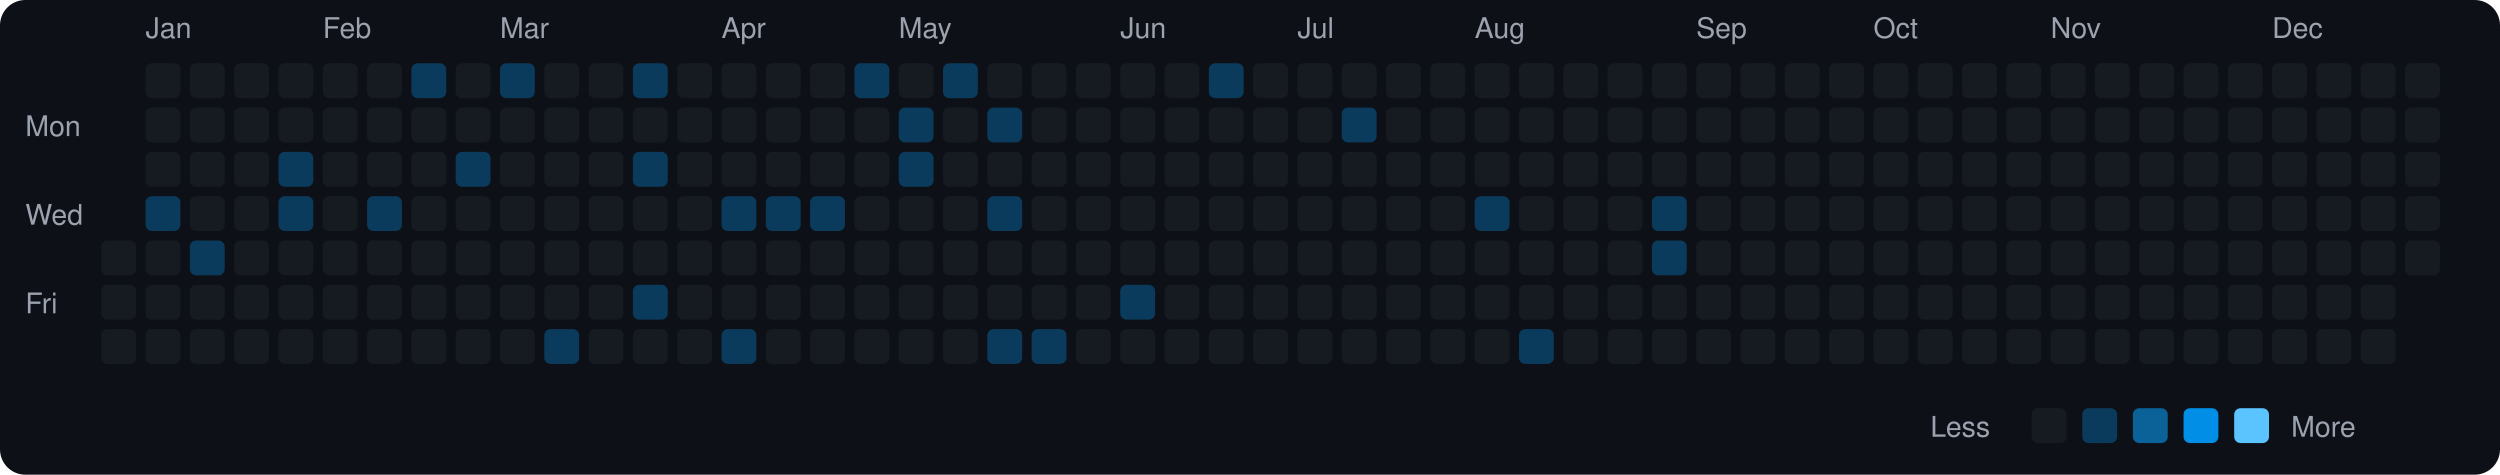
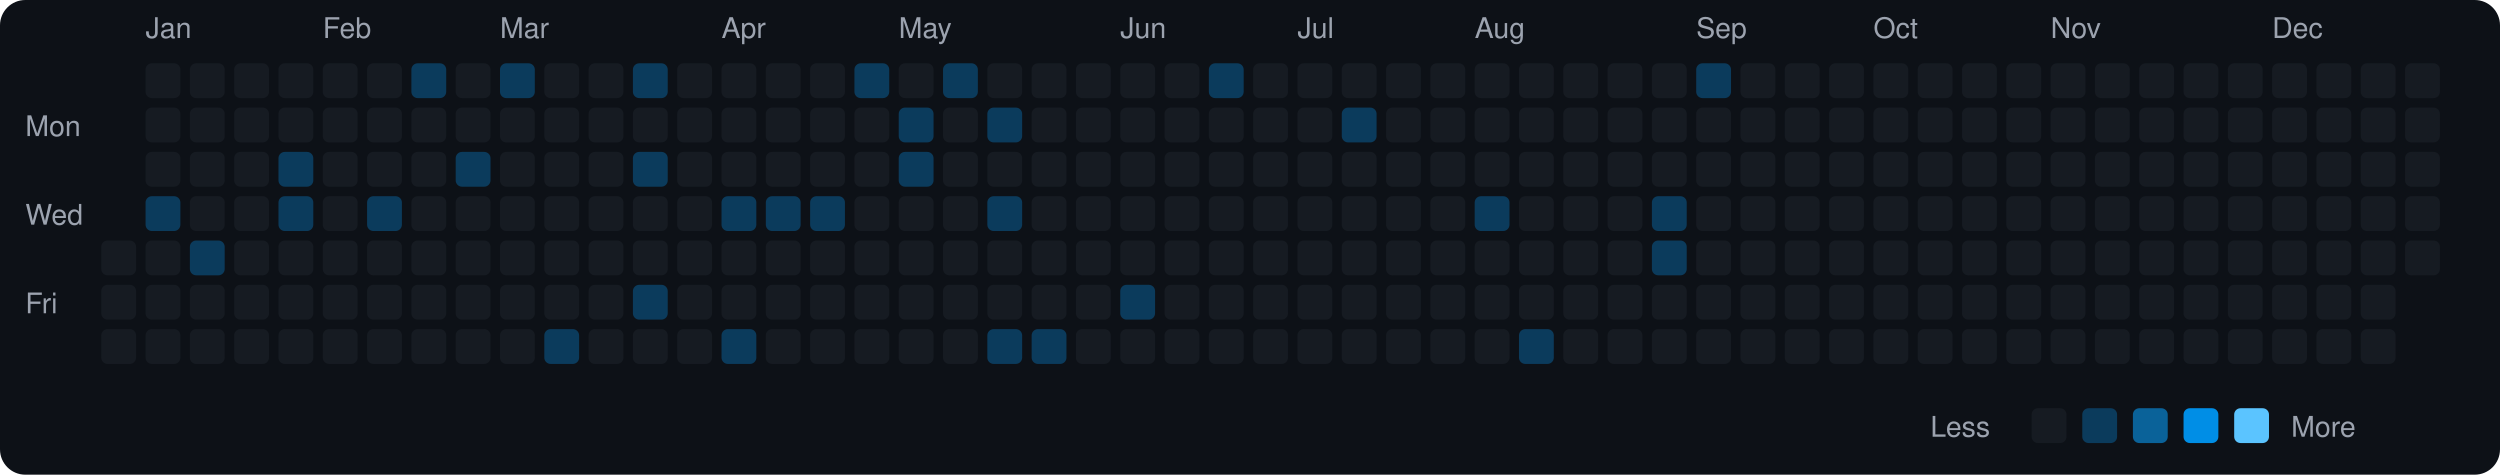
<svg xmlns="http://www.w3.org/2000/svg" viewBox="0 0 790 150" width="790" height="150">
  <rect width="790" height="150" fill="#0d1117" rx="8" ry="8" />
  <text x="8" y="43" fill="#9ca3af" font-size="9" font-family="-apple-system, BlinkMacSystemFont, 'Segoe UI', Helvetica, Arial, sans-serif">Mon</text>
  <text x="8" y="71" fill="#9ca3af" font-size="9" font-family="-apple-system, BlinkMacSystemFont, 'Segoe UI', Helvetica, Arial, sans-serif">Wed</text>
  <text x="8" y="99" fill="#9ca3af" font-size="9" font-family="-apple-system, BlinkMacSystemFont, 'Segoe UI', Helvetica, Arial, sans-serif">Fri</text>
  <rect x="32" y="76" width="11" height="11" rx="2" ry="2" fill="#161b22">
    </rect>
  <rect x="32" y="90" width="11" height="11" rx="2" ry="2" fill="#161b22">
    </rect>
  <rect x="32" y="104" width="11" height="11" rx="2" ry="2" fill="#161b22">
    </rect>
  <text x="46" y="12" fill="#9ca3af" font-size="9" font-family="-apple-system, BlinkMacSystemFont, 'Segoe UI', Helvetica, Arial, sans-serif">Jan</text>
  <rect x="46" y="20" width="11" height="11" rx="2" ry="2" fill="#161b22">
    </rect>
  <rect x="46" y="34" width="11" height="11" rx="2" ry="2" fill="#161b22">
    </rect>
  <rect x="46" y="48" width="11" height="11" rx="2" ry="2" fill="#161b22">
    </rect>
  <rect x="46" y="62" width="11" height="11" rx="2" ry="2" fill="#0b3b5c">
    </rect>
  <rect x="46" y="76" width="11" height="11" rx="2" ry="2" fill="#161b22">
    </rect>
  <rect x="46" y="90" width="11" height="11" rx="2" ry="2" fill="#161b22">
    </rect>
  <rect x="46" y="104" width="11" height="11" rx="2" ry="2" fill="#161b22">
    </rect>
  <rect x="60" y="20" width="11" height="11" rx="2" ry="2" fill="#161b22">
    </rect>
  <rect x="60" y="34" width="11" height="11" rx="2" ry="2" fill="#161b22">
    </rect>
  <rect x="60" y="48" width="11" height="11" rx="2" ry="2" fill="#161b22">
    </rect>
  <rect x="60" y="62" width="11" height="11" rx="2" ry="2" fill="#161b22">
    </rect>
  <rect x="60" y="76" width="11" height="11" rx="2" ry="2" fill="#0b3b5c">
    </rect>
  <rect x="60" y="90" width="11" height="11" rx="2" ry="2" fill="#161b22">
    </rect>
  <rect x="60" y="104" width="11" height="11" rx="2" ry="2" fill="#161b22">
    </rect>
  <rect x="74" y="20" width="11" height="11" rx="2" ry="2" fill="#161b22">
    </rect>
  <rect x="74" y="34" width="11" height="11" rx="2" ry="2" fill="#161b22">
    </rect>
  <rect x="74" y="48" width="11" height="11" rx="2" ry="2" fill="#161b22">
    </rect>
  <rect x="74" y="62" width="11" height="11" rx="2" ry="2" fill="#161b22">
    </rect>
  <rect x="74" y="76" width="11" height="11" rx="2" ry="2" fill="#161b22">
    </rect>
  <rect x="74" y="90" width="11" height="11" rx="2" ry="2" fill="#161b22">
    </rect>
  <rect x="74" y="104" width="11" height="11" rx="2" ry="2" fill="#161b22">
    </rect>
  <rect x="88" y="20" width="11" height="11" rx="2" ry="2" fill="#161b22">
    </rect>
  <rect x="88" y="34" width="11" height="11" rx="2" ry="2" fill="#161b22">
    </rect>
  <rect x="88" y="48" width="11" height="11" rx="2" ry="2" fill="#0b3b5c">
    </rect>
  <rect x="88" y="62" width="11" height="11" rx="2" ry="2" fill="#0b3b5c">
    </rect>
  <rect x="88" y="76" width="11" height="11" rx="2" ry="2" fill="#161b22">
    </rect>
  <rect x="88" y="90" width="11" height="11" rx="2" ry="2" fill="#161b22">
    </rect>
  <rect x="88" y="104" width="11" height="11" rx="2" ry="2" fill="#161b22">
    </rect>
  <text x="102" y="12" fill="#9ca3af" font-size="9" font-family="-apple-system, BlinkMacSystemFont, 'Segoe UI', Helvetica, Arial, sans-serif">Feb</text>
  <rect x="102" y="20" width="11" height="11" rx="2" ry="2" fill="#161b22">
    </rect>
  <rect x="102" y="34" width="11" height="11" rx="2" ry="2" fill="#161b22">
    </rect>
  <rect x="102" y="48" width="11" height="11" rx="2" ry="2" fill="#161b22">
    </rect>
  <rect x="102" y="62" width="11" height="11" rx="2" ry="2" fill="#161b22">
    </rect>
  <rect x="102" y="76" width="11" height="11" rx="2" ry="2" fill="#161b22">
    </rect>
  <rect x="102" y="90" width="11" height="11" rx="2" ry="2" fill="#161b22">
    </rect>
  <rect x="102" y="104" width="11" height="11" rx="2" ry="2" fill="#161b22">
    </rect>
  <rect x="116" y="20" width="11" height="11" rx="2" ry="2" fill="#161b22">
    </rect>
  <rect x="116" y="34" width="11" height="11" rx="2" ry="2" fill="#161b22">
    </rect>
  <rect x="116" y="48" width="11" height="11" rx="2" ry="2" fill="#161b22">
    </rect>
  <rect x="116" y="62" width="11" height="11" rx="2" ry="2" fill="#0b3b5c">
    </rect>
  <rect x="116" y="76" width="11" height="11" rx="2" ry="2" fill="#161b22">
    </rect>
  <rect x="116" y="90" width="11" height="11" rx="2" ry="2" fill="#161b22">
    </rect>
  <rect x="116" y="104" width="11" height="11" rx="2" ry="2" fill="#161b22">
    </rect>
  <rect x="130" y="20" width="11" height="11" rx="2" ry="2" fill="#0b3b5c">
    </rect>
  <rect x="130" y="34" width="11" height="11" rx="2" ry="2" fill="#161b22">
    </rect>
  <rect x="130" y="48" width="11" height="11" rx="2" ry="2" fill="#161b22">
    </rect>
  <rect x="130" y="62" width="11" height="11" rx="2" ry="2" fill="#161b22">
    </rect>
  <rect x="130" y="76" width="11" height="11" rx="2" ry="2" fill="#161b22">
    </rect>
  <rect x="130" y="90" width="11" height="11" rx="2" ry="2" fill="#161b22">
    </rect>
  <rect x="130" y="104" width="11" height="11" rx="2" ry="2" fill="#161b22">
    </rect>
  <rect x="144" y="20" width="11" height="11" rx="2" ry="2" fill="#161b22">
    </rect>
  <rect x="144" y="34" width="11" height="11" rx="2" ry="2" fill="#161b22">
    </rect>
  <rect x="144" y="48" width="11" height="11" rx="2" ry="2" fill="#0b3b5c">
    </rect>
  <rect x="144" y="62" width="11" height="11" rx="2" ry="2" fill="#161b22">
    </rect>
  <rect x="144" y="76" width="11" height="11" rx="2" ry="2" fill="#161b22">
    </rect>
  <rect x="144" y="90" width="11" height="11" rx="2" ry="2" fill="#161b22">
    </rect>
  <rect x="144" y="104" width="11" height="11" rx="2" ry="2" fill="#161b22">
    </rect>
  <text x="158" y="12" fill="#9ca3af" font-size="9" font-family="-apple-system, BlinkMacSystemFont, 'Segoe UI', Helvetica, Arial, sans-serif">Mar</text>
  <rect x="158" y="20" width="11" height="11" rx="2" ry="2" fill="#0b3b5c">
    </rect>
  <rect x="158" y="34" width="11" height="11" rx="2" ry="2" fill="#161b22">
    </rect>
  <rect x="158" y="48" width="11" height="11" rx="2" ry="2" fill="#161b22">
    </rect>
  <rect x="158" y="62" width="11" height="11" rx="2" ry="2" fill="#161b22">
    </rect>
  <rect x="158" y="76" width="11" height="11" rx="2" ry="2" fill="#161b22">
    </rect>
  <rect x="158" y="90" width="11" height="11" rx="2" ry="2" fill="#161b22">
    </rect>
  <rect x="158" y="104" width="11" height="11" rx="2" ry="2" fill="#161b22">
    </rect>
  <rect x="172" y="20" width="11" height="11" rx="2" ry="2" fill="#161b22">
    </rect>
  <rect x="172" y="34" width="11" height="11" rx="2" ry="2" fill="#161b22">
    </rect>
  <rect x="172" y="48" width="11" height="11" rx="2" ry="2" fill="#161b22">
    </rect>
  <rect x="172" y="62" width="11" height="11" rx="2" ry="2" fill="#161b22">
    </rect>
  <rect x="172" y="76" width="11" height="11" rx="2" ry="2" fill="#161b22">
    </rect>
  <rect x="172" y="90" width="11" height="11" rx="2" ry="2" fill="#161b22">
    </rect>
  <rect x="172" y="104" width="11" height="11" rx="2" ry="2" fill="#0b3b5c">
    </rect>
  <rect x="186" y="20" width="11" height="11" rx="2" ry="2" fill="#161b22">
    </rect>
  <rect x="186" y="34" width="11" height="11" rx="2" ry="2" fill="#161b22">
    </rect>
  <rect x="186" y="48" width="11" height="11" rx="2" ry="2" fill="#161b22">
    </rect>
  <rect x="186" y="62" width="11" height="11" rx="2" ry="2" fill="#161b22">
    </rect>
  <rect x="186" y="76" width="11" height="11" rx="2" ry="2" fill="#161b22">
    </rect>
  <rect x="186" y="90" width="11" height="11" rx="2" ry="2" fill="#161b22">
    </rect>
  <rect x="186" y="104" width="11" height="11" rx="2" ry="2" fill="#161b22">
    </rect>
  <rect x="200" y="20" width="11" height="11" rx="2" ry="2" fill="#0b3b5c">
    </rect>
  <rect x="200" y="34" width="11" height="11" rx="2" ry="2" fill="#161b22">
    </rect>
  <rect x="200" y="48" width="11" height="11" rx="2" ry="2" fill="#0b3b5c">
    </rect>
  <rect x="200" y="62" width="11" height="11" rx="2" ry="2" fill="#161b22">
    </rect>
  <rect x="200" y="76" width="11" height="11" rx="2" ry="2" fill="#161b22">
    </rect>
  <rect x="200" y="90" width="11" height="11" rx="2" ry="2" fill="#0b3b5c">
    </rect>
  <rect x="200" y="104" width="11" height="11" rx="2" ry="2" fill="#161b22">
    </rect>
  <rect x="214" y="20" width="11" height="11" rx="2" ry="2" fill="#161b22">
    </rect>
  <rect x="214" y="34" width="11" height="11" rx="2" ry="2" fill="#161b22">
    </rect>
  <rect x="214" y="48" width="11" height="11" rx="2" ry="2" fill="#161b22">
    </rect>
  <rect x="214" y="62" width="11" height="11" rx="2" ry="2" fill="#161b22">
    </rect>
  <rect x="214" y="76" width="11" height="11" rx="2" ry="2" fill="#161b22">
    </rect>
  <rect x="214" y="90" width="11" height="11" rx="2" ry="2" fill="#161b22">
    </rect>
  <rect x="214" y="104" width="11" height="11" rx="2" ry="2" fill="#161b22">
    </rect>
  <text x="228" y="12" fill="#9ca3af" font-size="9" font-family="-apple-system, BlinkMacSystemFont, 'Segoe UI', Helvetica, Arial, sans-serif">Apr</text>
  <rect x="228" y="20" width="11" height="11" rx="2" ry="2" fill="#161b22">
    </rect>
  <rect x="228" y="34" width="11" height="11" rx="2" ry="2" fill="#161b22">
    </rect>
  <rect x="228" y="48" width="11" height="11" rx="2" ry="2" fill="#161b22">
    </rect>
  <rect x="228" y="62" width="11" height="11" rx="2" ry="2" fill="#0b3b5c">
    </rect>
  <rect x="228" y="76" width="11" height="11" rx="2" ry="2" fill="#161b22">
    </rect>
  <rect x="228" y="90" width="11" height="11" rx="2" ry="2" fill="#161b22">
    </rect>
  <rect x="228" y="104" width="11" height="11" rx="2" ry="2" fill="#0b3b5c">
    </rect>
  <rect x="242" y="20" width="11" height="11" rx="2" ry="2" fill="#161b22">
    </rect>
  <rect x="242" y="34" width="11" height="11" rx="2" ry="2" fill="#161b22">
    </rect>
  <rect x="242" y="48" width="11" height="11" rx="2" ry="2" fill="#161b22">
    </rect>
  <rect x="242" y="62" width="11" height="11" rx="2" ry="2" fill="#0b3b5c">
    </rect>
  <rect x="242" y="76" width="11" height="11" rx="2" ry="2" fill="#161b22">
    </rect>
  <rect x="242" y="90" width="11" height="11" rx="2" ry="2" fill="#161b22">
    </rect>
  <rect x="242" y="104" width="11" height="11" rx="2" ry="2" fill="#161b22">
    </rect>
  <rect x="256" y="20" width="11" height="11" rx="2" ry="2" fill="#161b22">
    </rect>
  <rect x="256" y="34" width="11" height="11" rx="2" ry="2" fill="#161b22">
    </rect>
  <rect x="256" y="48" width="11" height="11" rx="2" ry="2" fill="#161b22">
    </rect>
  <rect x="256" y="62" width="11" height="11" rx="2" ry="2" fill="#0b3b5c">
    </rect>
  <rect x="256" y="76" width="11" height="11" rx="2" ry="2" fill="#161b22">
    </rect>
  <rect x="256" y="90" width="11" height="11" rx="2" ry="2" fill="#161b22">
    </rect>
  <rect x="256" y="104" width="11" height="11" rx="2" ry="2" fill="#161b22">
    </rect>
  <rect x="270" y="20" width="11" height="11" rx="2" ry="2" fill="#0b3b5c">
    </rect>
  <rect x="270" y="34" width="11" height="11" rx="2" ry="2" fill="#161b22">
    </rect>
  <rect x="270" y="48" width="11" height="11" rx="2" ry="2" fill="#161b22">
    </rect>
  <rect x="270" y="62" width="11" height="11" rx="2" ry="2" fill="#161b22">
    </rect>
  <rect x="270" y="76" width="11" height="11" rx="2" ry="2" fill="#161b22">
    </rect>
  <rect x="270" y="90" width="11" height="11" rx="2" ry="2" fill="#161b22">
    </rect>
  <rect x="270" y="104" width="11" height="11" rx="2" ry="2" fill="#161b22">
    </rect>
  <text x="284" y="12" fill="#9ca3af" font-size="9" font-family="-apple-system, BlinkMacSystemFont, 'Segoe UI', Helvetica, Arial, sans-serif">May</text>
  <rect x="284" y="20" width="11" height="11" rx="2" ry="2" fill="#161b22">
    </rect>
  <rect x="284" y="34" width="11" height="11" rx="2" ry="2" fill="#0b3b5c">
    </rect>
  <rect x="284" y="48" width="11" height="11" rx="2" ry="2" fill="#0b3b5c">
    </rect>
  <rect x="284" y="62" width="11" height="11" rx="2" ry="2" fill="#161b22">
    </rect>
  <rect x="284" y="76" width="11" height="11" rx="2" ry="2" fill="#161b22">
    </rect>
  <rect x="284" y="90" width="11" height="11" rx="2" ry="2" fill="#161b22">
    </rect>
  <rect x="284" y="104" width="11" height="11" rx="2" ry="2" fill="#161b22">
    </rect>
  <rect x="298" y="20" width="11" height="11" rx="2" ry="2" fill="#0b3b5c">
    </rect>
  <rect x="298" y="34" width="11" height="11" rx="2" ry="2" fill="#161b22">
    </rect>
  <rect x="298" y="48" width="11" height="11" rx="2" ry="2" fill="#161b22">
    </rect>
  <rect x="298" y="62" width="11" height="11" rx="2" ry="2" fill="#161b22">
    </rect>
  <rect x="298" y="76" width="11" height="11" rx="2" ry="2" fill="#161b22">
    </rect>
  <rect x="298" y="90" width="11" height="11" rx="2" ry="2" fill="#161b22">
    </rect>
  <rect x="298" y="104" width="11" height="11" rx="2" ry="2" fill="#161b22">
    </rect>
  <rect x="312" y="20" width="11" height="11" rx="2" ry="2" fill="#161b22">
    </rect>
  <rect x="312" y="34" width="11" height="11" rx="2" ry="2" fill="#0b3b5c">
    </rect>
  <rect x="312" y="48" width="11" height="11" rx="2" ry="2" fill="#161b22">
    </rect>
  <rect x="312" y="62" width="11" height="11" rx="2" ry="2" fill="#0b3b5c">
    </rect>
  <rect x="312" y="76" width="11" height="11" rx="2" ry="2" fill="#161b22">
    </rect>
  <rect x="312" y="90" width="11" height="11" rx="2" ry="2" fill="#161b22">
    </rect>
  <rect x="312" y="104" width="11" height="11" rx="2" ry="2" fill="#0b3b5c">
    </rect>
  <rect x="326" y="20" width="11" height="11" rx="2" ry="2" fill="#161b22">
    </rect>
  <rect x="326" y="34" width="11" height="11" rx="2" ry="2" fill="#161b22">
    </rect>
  <rect x="326" y="48" width="11" height="11" rx="2" ry="2" fill="#161b22">
    </rect>
  <rect x="326" y="62" width="11" height="11" rx="2" ry="2" fill="#161b22">
    </rect>
  <rect x="326" y="76" width="11" height="11" rx="2" ry="2" fill="#161b22">
    </rect>
  <rect x="326" y="90" width="11" height="11" rx="2" ry="2" fill="#161b22">
    </rect>
  <rect x="326" y="104" width="11" height="11" rx="2" ry="2" fill="#0b3b5c">
    </rect>
  <rect x="340" y="20" width="11" height="11" rx="2" ry="2" fill="#161b22">
    </rect>
  <rect x="340" y="34" width="11" height="11" rx="2" ry="2" fill="#161b22">
    </rect>
  <rect x="340" y="48" width="11" height="11" rx="2" ry="2" fill="#161b22">
    </rect>
  <rect x="340" y="62" width="11" height="11" rx="2" ry="2" fill="#161b22">
    </rect>
  <rect x="340" y="76" width="11" height="11" rx="2" ry="2" fill="#161b22">
    </rect>
  <rect x="340" y="90" width="11" height="11" rx="2" ry="2" fill="#161b22">
    </rect>
  <rect x="340" y="104" width="11" height="11" rx="2" ry="2" fill="#161b22">
    </rect>
  <text x="354" y="12" fill="#9ca3af" font-size="9" font-family="-apple-system, BlinkMacSystemFont, 'Segoe UI', Helvetica, Arial, sans-serif">Jun</text>
  <rect x="354" y="20" width="11" height="11" rx="2" ry="2" fill="#161b22">
    </rect>
  <rect x="354" y="34" width="11" height="11" rx="2" ry="2" fill="#161b22">
    </rect>
  <rect x="354" y="48" width="11" height="11" rx="2" ry="2" fill="#161b22">
    </rect>
  <rect x="354" y="62" width="11" height="11" rx="2" ry="2" fill="#161b22">
    </rect>
  <rect x="354" y="76" width="11" height="11" rx="2" ry="2" fill="#161b22">
    </rect>
  <rect x="354" y="90" width="11" height="11" rx="2" ry="2" fill="#0b3b5c">
    </rect>
  <rect x="354" y="104" width="11" height="11" rx="2" ry="2" fill="#161b22">
    </rect>
  <rect x="368" y="20" width="11" height="11" rx="2" ry="2" fill="#161b22">
    </rect>
  <rect x="368" y="34" width="11" height="11" rx="2" ry="2" fill="#161b22">
    </rect>
  <rect x="368" y="48" width="11" height="11" rx="2" ry="2" fill="#161b22">
    </rect>
  <rect x="368" y="62" width="11" height="11" rx="2" ry="2" fill="#161b22">
    </rect>
  <rect x="368" y="76" width="11" height="11" rx="2" ry="2" fill="#161b22">
    </rect>
  <rect x="368" y="90" width="11" height="11" rx="2" ry="2" fill="#161b22">
    </rect>
  <rect x="368" y="104" width="11" height="11" rx="2" ry="2" fill="#161b22">
    </rect>
  <rect x="382" y="20" width="11" height="11" rx="2" ry="2" fill="#0b3b5c">
    </rect>
  <rect x="382" y="34" width="11" height="11" rx="2" ry="2" fill="#161b22">
    </rect>
  <rect x="382" y="48" width="11" height="11" rx="2" ry="2" fill="#161b22">
    </rect>
  <rect x="382" y="62" width="11" height="11" rx="2" ry="2" fill="#161b22">
    </rect>
  <rect x="382" y="76" width="11" height="11" rx="2" ry="2" fill="#161b22">
    </rect>
  <rect x="382" y="90" width="11" height="11" rx="2" ry="2" fill="#161b22">
    </rect>
  <rect x="382" y="104" width="11" height="11" rx="2" ry="2" fill="#161b22">
    </rect>
  <rect x="396" y="20" width="11" height="11" rx="2" ry="2" fill="#161b22">
    </rect>
  <rect x="396" y="34" width="11" height="11" rx="2" ry="2" fill="#161b22">
    </rect>
  <rect x="396" y="48" width="11" height="11" rx="2" ry="2" fill="#161b22">
    </rect>
  <rect x="396" y="62" width="11" height="11" rx="2" ry="2" fill="#161b22">
    </rect>
  <rect x="396" y="76" width="11" height="11" rx="2" ry="2" fill="#161b22">
    </rect>
  <rect x="396" y="90" width="11" height="11" rx="2" ry="2" fill="#161b22">
    </rect>
  <rect x="396" y="104" width="11" height="11" rx="2" ry="2" fill="#161b22">
    </rect>
  <text x="410" y="12" fill="#9ca3af" font-size="9" font-family="-apple-system, BlinkMacSystemFont, 'Segoe UI', Helvetica, Arial, sans-serif">Jul</text>
  <rect x="410" y="20" width="11" height="11" rx="2" ry="2" fill="#161b22">
    </rect>
  <rect x="410" y="34" width="11" height="11" rx="2" ry="2" fill="#161b22">
    </rect>
  <rect x="410" y="48" width="11" height="11" rx="2" ry="2" fill="#161b22">
    </rect>
  <rect x="410" y="62" width="11" height="11" rx="2" ry="2" fill="#161b22">
    </rect>
  <rect x="410" y="76" width="11" height="11" rx="2" ry="2" fill="#161b22">
    </rect>
  <rect x="410" y="90" width="11" height="11" rx="2" ry="2" fill="#161b22">
    </rect>
  <rect x="410" y="104" width="11" height="11" rx="2" ry="2" fill="#161b22">
    </rect>
  <rect x="424" y="20" width="11" height="11" rx="2" ry="2" fill="#161b22">
    </rect>
  <rect x="424" y="34" width="11" height="11" rx="2" ry="2" fill="#0b3b5c">
    </rect>
  <rect x="424" y="48" width="11" height="11" rx="2" ry="2" fill="#161b22">
    </rect>
  <rect x="424" y="62" width="11" height="11" rx="2" ry="2" fill="#161b22">
    </rect>
  <rect x="424" y="76" width="11" height="11" rx="2" ry="2" fill="#161b22">
    </rect>
  <rect x="424" y="90" width="11" height="11" rx="2" ry="2" fill="#161b22">
    </rect>
  <rect x="424" y="104" width="11" height="11" rx="2" ry="2" fill="#161b22">
    </rect>
  <rect x="438" y="20" width="11" height="11" rx="2" ry="2" fill="#161b22">
    </rect>
  <rect x="438" y="34" width="11" height="11" rx="2" ry="2" fill="#161b22">
    </rect>
  <rect x="438" y="48" width="11" height="11" rx="2" ry="2" fill="#161b22">
    </rect>
  <rect x="438" y="62" width="11" height="11" rx="2" ry="2" fill="#161b22">
    </rect>
  <rect x="438" y="76" width="11" height="11" rx="2" ry="2" fill="#161b22">
    </rect>
  <rect x="438" y="90" width="11" height="11" rx="2" ry="2" fill="#161b22">
    </rect>
  <rect x="438" y="104" width="11" height="11" rx="2" ry="2" fill="#161b22">
    </rect>
  <rect x="452" y="20" width="11" height="11" rx="2" ry="2" fill="#161b22">
    </rect>
  <rect x="452" y="34" width="11" height="11" rx="2" ry="2" fill="#161b22">
    </rect>
  <rect x="452" y="48" width="11" height="11" rx="2" ry="2" fill="#161b22">
    </rect>
  <rect x="452" y="62" width="11" height="11" rx="2" ry="2" fill="#161b22">
    </rect>
  <rect x="452" y="76" width="11" height="11" rx="2" ry="2" fill="#161b22">
    </rect>
  <rect x="452" y="90" width="11" height="11" rx="2" ry="2" fill="#161b22">
    </rect>
  <rect x="452" y="104" width="11" height="11" rx="2" ry="2" fill="#161b22">
    </rect>
  <text x="466" y="12" fill="#9ca3af" font-size="9" font-family="-apple-system, BlinkMacSystemFont, 'Segoe UI', Helvetica, Arial, sans-serif">Aug</text>
  <rect x="466" y="20" width="11" height="11" rx="2" ry="2" fill="#161b22">
    </rect>
  <rect x="466" y="34" width="11" height="11" rx="2" ry="2" fill="#161b22">
    </rect>
  <rect x="466" y="48" width="11" height="11" rx="2" ry="2" fill="#161b22">
    </rect>
  <rect x="466" y="62" width="11" height="11" rx="2" ry="2" fill="#0b3b5c">
    </rect>
  <rect x="466" y="76" width="11" height="11" rx="2" ry="2" fill="#161b22">
    </rect>
  <rect x="466" y="90" width="11" height="11" rx="2" ry="2" fill="#161b22">
    </rect>
  <rect x="466" y="104" width="11" height="11" rx="2" ry="2" fill="#161b22">
    </rect>
  <rect x="480" y="20" width="11" height="11" rx="2" ry="2" fill="#161b22">
    </rect>
  <rect x="480" y="34" width="11" height="11" rx="2" ry="2" fill="#161b22">
    </rect>
  <rect x="480" y="48" width="11" height="11" rx="2" ry="2" fill="#161b22">
    </rect>
  <rect x="480" y="62" width="11" height="11" rx="2" ry="2" fill="#161b22">
    </rect>
  <rect x="480" y="76" width="11" height="11" rx="2" ry="2" fill="#161b22">
    </rect>
  <rect x="480" y="90" width="11" height="11" rx="2" ry="2" fill="#161b22">
    </rect>
  <rect x="480" y="104" width="11" height="11" rx="2" ry="2" fill="#0b3b5c">
    </rect>
  <rect x="494" y="20" width="11" height="11" rx="2" ry="2" fill="#161b22">
    </rect>
  <rect x="494" y="34" width="11" height="11" rx="2" ry="2" fill="#161b22">
    </rect>
  <rect x="494" y="48" width="11" height="11" rx="2" ry="2" fill="#161b22">
    </rect>
  <rect x="494" y="62" width="11" height="11" rx="2" ry="2" fill="#161b22">
    </rect>
  <rect x="494" y="76" width="11" height="11" rx="2" ry="2" fill="#161b22">
    </rect>
  <rect x="494" y="90" width="11" height="11" rx="2" ry="2" fill="#161b22">
    </rect>
  <rect x="494" y="104" width="11" height="11" rx="2" ry="2" fill="#161b22">
    </rect>
  <rect x="508" y="20" width="11" height="11" rx="2" ry="2" fill="#161b22">
    </rect>
  <rect x="508" y="34" width="11" height="11" rx="2" ry="2" fill="#161b22">
    </rect>
  <rect x="508" y="48" width="11" height="11" rx="2" ry="2" fill="#161b22">
    </rect>
  <rect x="508" y="62" width="11" height="11" rx="2" ry="2" fill="#161b22">
    </rect>
  <rect x="508" y="76" width="11" height="11" rx="2" ry="2" fill="#161b22">
    </rect>
  <rect x="508" y="90" width="11" height="11" rx="2" ry="2" fill="#161b22">
    </rect>
  <rect x="508" y="104" width="11" height="11" rx="2" ry="2" fill="#161b22">
    </rect>
  <rect x="522" y="20" width="11" height="11" rx="2" ry="2" fill="#161b22">
    </rect>
  <rect x="522" y="34" width="11" height="11" rx="2" ry="2" fill="#161b22">
    </rect>
  <rect x="522" y="48" width="11" height="11" rx="2" ry="2" fill="#161b22">
    </rect>
  <rect x="522" y="62" width="11" height="11" rx="2" ry="2" fill="#0b3b5c">
    </rect>
  <rect x="522" y="76" width="11" height="11" rx="2" ry="2" fill="#0b3b5c">
    </rect>
  <rect x="522" y="90" width="11" height="11" rx="2" ry="2" fill="#161b22">
    </rect>
  <rect x="522" y="104" width="11" height="11" rx="2" ry="2" fill="#161b22">
    </rect>
  <text x="536" y="12" fill="#9ca3af" font-size="9" font-family="-apple-system, BlinkMacSystemFont, 'Segoe UI', Helvetica, Arial, sans-serif">Sep</text>
-   <rect x="536" y="20" width="11" height="11" rx="2" ry="2" fill="#161b22">
+   <rect x="536" y="20" width="11" height="11" rx="2" ry="2" fill="#0b3b5c">
    </rect>
  <rect x="536" y="34" width="11" height="11" rx="2" ry="2" fill="#161b22">
    </rect>
  <rect x="536" y="48" width="11" height="11" rx="2" ry="2" fill="#161b22">
    </rect>
  <rect x="536" y="62" width="11" height="11" rx="2" ry="2" fill="#161b22">
    </rect>
  <rect x="536" y="76" width="11" height="11" rx="2" ry="2" fill="#161b22">
    </rect>
  <rect x="536" y="90" width="11" height="11" rx="2" ry="2" fill="#161b22">
    </rect>
  <rect x="536" y="104" width="11" height="11" rx="2" ry="2" fill="#161b22">
    </rect>
  <rect x="550" y="20" width="11" height="11" rx="2" ry="2" fill="#161b22">
    </rect>
  <rect x="550" y="34" width="11" height="11" rx="2" ry="2" fill="#161b22">
    </rect>
  <rect x="550" y="48" width="11" height="11" rx="2" ry="2" fill="#161b22">
    </rect>
  <rect x="550" y="62" width="11" height="11" rx="2" ry="2" fill="#161b22">
    </rect>
  <rect x="550" y="76" width="11" height="11" rx="2" ry="2" fill="#161b22">
    </rect>
  <rect x="550" y="90" width="11" height="11" rx="2" ry="2" fill="#161b22">
    </rect>
  <rect x="550" y="104" width="11" height="11" rx="2" ry="2" fill="#161b22">
    </rect>
  <rect x="564" y="20" width="11" height="11" rx="2" ry="2" fill="#161b22">
    </rect>
  <rect x="564" y="34" width="11" height="11" rx="2" ry="2" fill="#161b22">
    </rect>
  <rect x="564" y="48" width="11" height="11" rx="2" ry="2" fill="#161b22">
    </rect>
  <rect x="564" y="62" width="11" height="11" rx="2" ry="2" fill="#161b22">
    </rect>
  <rect x="564" y="76" width="11" height="11" rx="2" ry="2" fill="#161b22">
    </rect>
  <rect x="564" y="90" width="11" height="11" rx="2" ry="2" fill="#161b22">
    </rect>
  <rect x="564" y="104" width="11" height="11" rx="2" ry="2" fill="#161b22">
    </rect>
  <rect x="578" y="20" width="11" height="11" rx="2" ry="2" fill="#161b22">
    </rect>
  <rect x="578" y="34" width="11" height="11" rx="2" ry="2" fill="#161b22">
    </rect>
  <rect x="578" y="48" width="11" height="11" rx="2" ry="2" fill="#161b22">
    </rect>
  <rect x="578" y="62" width="11" height="11" rx="2" ry="2" fill="#161b22">
    </rect>
  <rect x="578" y="76" width="11" height="11" rx="2" ry="2" fill="#161b22">
    </rect>
  <rect x="578" y="90" width="11" height="11" rx="2" ry="2" fill="#161b22">
    </rect>
  <rect x="578" y="104" width="11" height="11" rx="2" ry="2" fill="#161b22">
    </rect>
  <text x="592" y="12" fill="#9ca3af" font-size="9" font-family="-apple-system, BlinkMacSystemFont, 'Segoe UI', Helvetica, Arial, sans-serif">Oct</text>
  <rect x="592" y="20" width="11" height="11" rx="2" ry="2" fill="#161b22">
    </rect>
  <rect x="592" y="34" width="11" height="11" rx="2" ry="2" fill="#161b22">
    </rect>
  <rect x="592" y="48" width="11" height="11" rx="2" ry="2" fill="#161b22">
    </rect>
  <rect x="592" y="62" width="11" height="11" rx="2" ry="2" fill="#161b22">
    </rect>
  <rect x="592" y="76" width="11" height="11" rx="2" ry="2" fill="#161b22">
    </rect>
  <rect x="592" y="90" width="11" height="11" rx="2" ry="2" fill="#161b22">
    </rect>
  <rect x="592" y="104" width="11" height="11" rx="2" ry="2" fill="#161b22">
    </rect>
  <rect x="606" y="20" width="11" height="11" rx="2" ry="2" fill="#161b22">
    </rect>
  <rect x="606" y="34" width="11" height="11" rx="2" ry="2" fill="#161b22">
    </rect>
  <rect x="606" y="48" width="11" height="11" rx="2" ry="2" fill="#161b22">
    </rect>
  <rect x="606" y="62" width="11" height="11" rx="2" ry="2" fill="#161b22">
    </rect>
  <rect x="606" y="76" width="11" height="11" rx="2" ry="2" fill="#161b22">
    </rect>
  <rect x="606" y="90" width="11" height="11" rx="2" ry="2" fill="#161b22">
    </rect>
  <rect x="606" y="104" width="11" height="11" rx="2" ry="2" fill="#161b22">
    </rect>
  <rect x="620" y="20" width="11" height="11" rx="2" ry="2" fill="#161b22">
    </rect>
  <rect x="620" y="34" width="11" height="11" rx="2" ry="2" fill="#161b22">
    </rect>
  <rect x="620" y="48" width="11" height="11" rx="2" ry="2" fill="#161b22">
    </rect>
  <rect x="620" y="62" width="11" height="11" rx="2" ry="2" fill="#161b22">
    </rect>
  <rect x="620" y="76" width="11" height="11" rx="2" ry="2" fill="#161b22">
    </rect>
  <rect x="620" y="90" width="11" height="11" rx="2" ry="2" fill="#161b22">
    </rect>
  <rect x="620" y="104" width="11" height="11" rx="2" ry="2" fill="#161b22">
    </rect>
  <rect x="634" y="20" width="11" height="11" rx="2" ry="2" fill="#161b22">
    </rect>
  <rect x="634" y="34" width="11" height="11" rx="2" ry="2" fill="#161b22">
    </rect>
  <rect x="634" y="48" width="11" height="11" rx="2" ry="2" fill="#161b22">
    </rect>
  <rect x="634" y="62" width="11" height="11" rx="2" ry="2" fill="#161b22">
    </rect>
  <rect x="634" y="76" width="11" height="11" rx="2" ry="2" fill="#161b22">
    </rect>
  <rect x="634" y="90" width="11" height="11" rx="2" ry="2" fill="#161b22">
    </rect>
  <rect x="634" y="104" width="11" height="11" rx="2" ry="2" fill="#161b22">
    </rect>
  <text x="648" y="12" fill="#9ca3af" font-size="9" font-family="-apple-system, BlinkMacSystemFont, 'Segoe UI', Helvetica, Arial, sans-serif">Nov</text>
  <rect x="648" y="20" width="11" height="11" rx="2" ry="2" fill="#161b22">
    </rect>
  <rect x="648" y="34" width="11" height="11" rx="2" ry="2" fill="#161b22">
    </rect>
  <rect x="648" y="48" width="11" height="11" rx="2" ry="2" fill="#161b22">
    </rect>
  <rect x="648" y="62" width="11" height="11" rx="2" ry="2" fill="#161b22">
    </rect>
  <rect x="648" y="76" width="11" height="11" rx="2" ry="2" fill="#161b22">
    </rect>
  <rect x="648" y="90" width="11" height="11" rx="2" ry="2" fill="#161b22">
    </rect>
  <rect x="648" y="104" width="11" height="11" rx="2" ry="2" fill="#161b22">
    </rect>
  <rect x="662" y="20" width="11" height="11" rx="2" ry="2" fill="#161b22">
    </rect>
  <rect x="662" y="34" width="11" height="11" rx="2" ry="2" fill="#161b22">
    </rect>
  <rect x="662" y="48" width="11" height="11" rx="2" ry="2" fill="#161b22">
    </rect>
  <rect x="662" y="62" width="11" height="11" rx="2" ry="2" fill="#161b22">
    </rect>
  <rect x="662" y="76" width="11" height="11" rx="2" ry="2" fill="#161b22">
    </rect>
  <rect x="662" y="90" width="11" height="11" rx="2" ry="2" fill="#161b22">
    </rect>
  <rect x="662" y="104" width="11" height="11" rx="2" ry="2" fill="#161b22">
    </rect>
  <rect x="676" y="20" width="11" height="11" rx="2" ry="2" fill="#161b22">
    </rect>
  <rect x="676" y="34" width="11" height="11" rx="2" ry="2" fill="#161b22">
    </rect>
  <rect x="676" y="48" width="11" height="11" rx="2" ry="2" fill="#161b22">
    </rect>
  <rect x="676" y="62" width="11" height="11" rx="2" ry="2" fill="#161b22">
    </rect>
  <rect x="676" y="76" width="11" height="11" rx="2" ry="2" fill="#161b22">
    </rect>
  <rect x="676" y="90" width="11" height="11" rx="2" ry="2" fill="#161b22">
    </rect>
  <rect x="676" y="104" width="11" height="11" rx="2" ry="2" fill="#161b22">
    </rect>
  <rect x="690" y="20" width="11" height="11" rx="2" ry="2" fill="#161b22">
    </rect>
  <rect x="690" y="34" width="11" height="11" rx="2" ry="2" fill="#161b22">
    </rect>
  <rect x="690" y="48" width="11" height="11" rx="2" ry="2" fill="#161b22">
    </rect>
  <rect x="690" y="62" width="11" height="11" rx="2" ry="2" fill="#161b22">
    </rect>
  <rect x="690" y="76" width="11" height="11" rx="2" ry="2" fill="#161b22">
    </rect>
  <rect x="690" y="90" width="11" height="11" rx="2" ry="2" fill="#161b22">
    </rect>
  <rect x="690" y="104" width="11" height="11" rx="2" ry="2" fill="#161b22">
    </rect>
  <rect x="704" y="20" width="11" height="11" rx="2" ry="2" fill="#161b22">
    </rect>
  <rect x="704" y="34" width="11" height="11" rx="2" ry="2" fill="#161b22">
    </rect>
  <rect x="704" y="48" width="11" height="11" rx="2" ry="2" fill="#161b22">
    </rect>
  <rect x="704" y="62" width="11" height="11" rx="2" ry="2" fill="#161b22">
    </rect>
  <rect x="704" y="76" width="11" height="11" rx="2" ry="2" fill="#161b22">
    </rect>
  <rect x="704" y="90" width="11" height="11" rx="2" ry="2" fill="#161b22">
    </rect>
  <rect x="704" y="104" width="11" height="11" rx="2" ry="2" fill="#161b22">
    </rect>
  <text x="718" y="12" fill="#9ca3af" font-size="9" font-family="-apple-system, BlinkMacSystemFont, 'Segoe UI', Helvetica, Arial, sans-serif">Dec</text>
  <rect x="718" y="20" width="11" height="11" rx="2" ry="2" fill="#161b22">
    </rect>
  <rect x="718" y="34" width="11" height="11" rx="2" ry="2" fill="#161b22">
    </rect>
  <rect x="718" y="48" width="11" height="11" rx="2" ry="2" fill="#161b22">
    </rect>
  <rect x="718" y="62" width="11" height="11" rx="2" ry="2" fill="#161b22">
    </rect>
  <rect x="718" y="76" width="11" height="11" rx="2" ry="2" fill="#161b22">
    </rect>
  <rect x="718" y="90" width="11" height="11" rx="2" ry="2" fill="#161b22">
    </rect>
  <rect x="718" y="104" width="11" height="11" rx="2" ry="2" fill="#161b22">
    </rect>
  <rect x="732" y="20" width="11" height="11" rx="2" ry="2" fill="#161b22">
    </rect>
  <rect x="732" y="34" width="11" height="11" rx="2" ry="2" fill="#161b22">
    </rect>
  <rect x="732" y="48" width="11" height="11" rx="2" ry="2" fill="#161b22">
    </rect>
  <rect x="732" y="62" width="11" height="11" rx="2" ry="2" fill="#161b22">
    </rect>
  <rect x="732" y="76" width="11" height="11" rx="2" ry="2" fill="#161b22">
    </rect>
  <rect x="732" y="90" width="11" height="11" rx="2" ry="2" fill="#161b22">
    </rect>
  <rect x="732" y="104" width="11" height="11" rx="2" ry="2" fill="#161b22">
    </rect>
  <rect x="746" y="20" width="11" height="11" rx="2" ry="2" fill="#161b22">
    </rect>
  <rect x="746" y="34" width="11" height="11" rx="2" ry="2" fill="#161b22">
    </rect>
  <rect x="746" y="48" width="11" height="11" rx="2" ry="2" fill="#161b22">
    </rect>
  <rect x="746" y="62" width="11" height="11" rx="2" ry="2" fill="#161b22">
    </rect>
  <rect x="746" y="76" width="11" height="11" rx="2" ry="2" fill="#161b22">
    </rect>
  <rect x="746" y="90" width="11" height="11" rx="2" ry="2" fill="#161b22">
    </rect>
  <rect x="746" y="104" width="11" height="11" rx="2" ry="2" fill="#161b22">
    </rect>
  <rect x="760" y="20" width="11" height="11" rx="2" ry="2" fill="#161b22">
    </rect>
  <rect x="760" y="34" width="11" height="11" rx="2" ry="2" fill="#161b22">
    </rect>
  <rect x="760" y="48" width="11" height="11" rx="2" ry="2" fill="#161b22">
    </rect>
  <rect x="760" y="62" width="11" height="11" rx="2" ry="2" fill="#161b22">
    </rect>
  <rect x="760" y="76" width="11" height="11" rx="2" ry="2" fill="#161b22">
    </rect>
  <text x="610" y="138" fill="#9ca3af" font-size="9" font-family="-apple-system, BlinkMacSystemFont, 'Segoe UI', Helvetica, Arial, sans-serif">Less</text>
  <rect x="642" y="129" width="11" height="11" rx="2" ry="2" fill="#161b22" />
  <rect x="658" y="129" width="11" height="11" rx="2" ry="2" fill="#0b3b5c" />
  <rect x="674" y="129" width="11" height="11" rx="2" ry="2" fill="#0a6299" />
  <rect x="690" y="129" width="11" height="11" rx="2" ry="2" fill="#008ee6" />
  <rect x="706" y="129" width="11" height="11" rx="2" ry="2" fill="#5bc4ff" />
  <text x="724" y="138" fill="#9ca3af" font-size="9" font-family="-apple-system, BlinkMacSystemFont, 'Segoe UI', Helvetica, Arial, sans-serif">More</text>
</svg>
